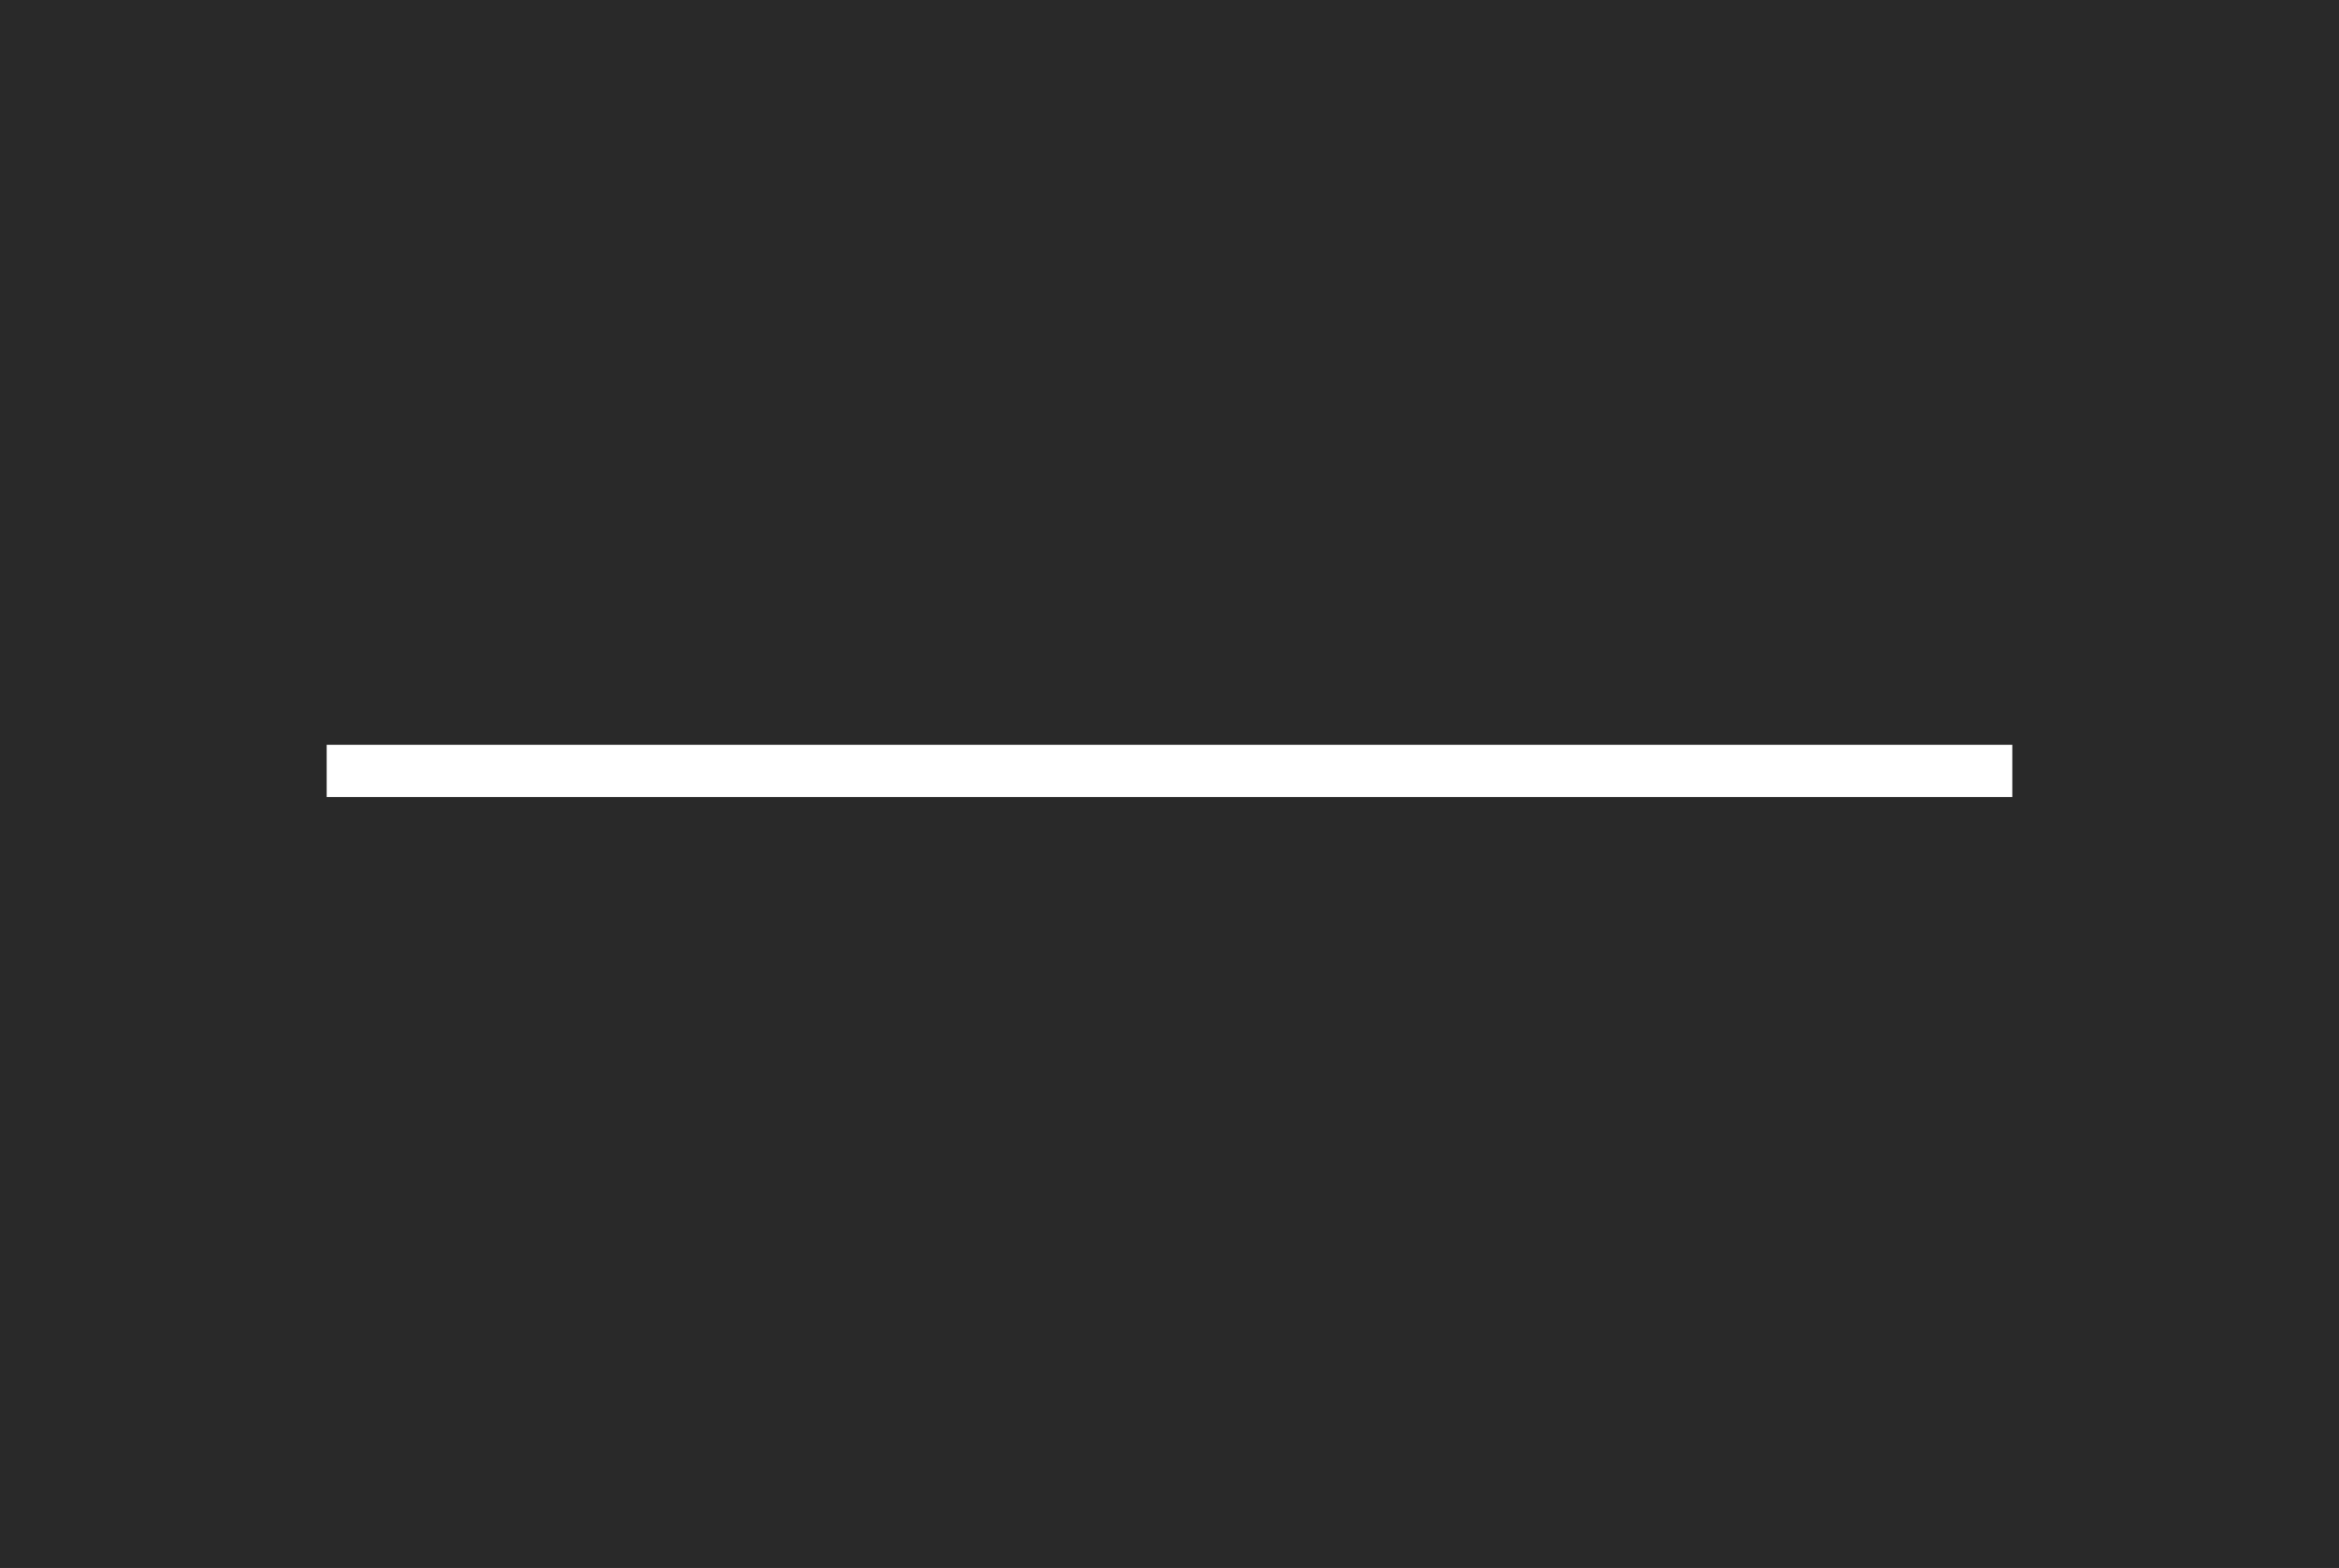
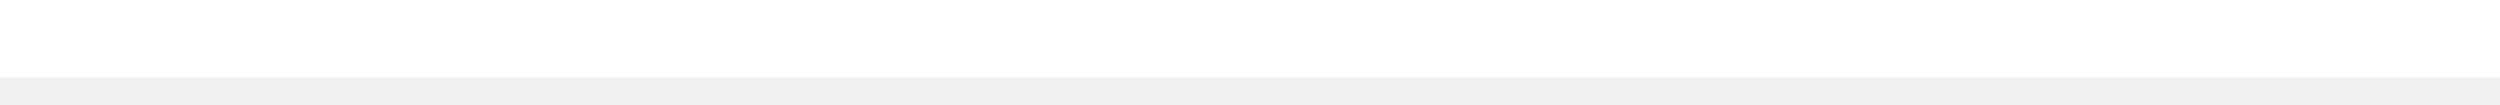
- <svg xmlns="http://www.w3.org/2000/svg" width="179" height="120" viewBox="0 0 179 120">
-   <g id="Group_4" data-name="Group 4" transform="translate(-873.5 -405.5)">
-     <rect id="Rectangle" width="179" height="120" transform="translate(873.5 405.5)" fill="#292929" />
-     <path id="Line_9" data-name="Line 9" d="M.5.5h125" transform="translate(900 464)" fill="none" stroke="#fff" stroke-linecap="square" stroke-miterlimit="10" stroke-width="4" />
-   </g>
+ <svg xmlns="http://www.w3.org/2000/svg" width="24" height="1" viewBox="0 0 24 1" fill="none">
+   <rect width="24" height="0.744" fill="white" />
</svg>
